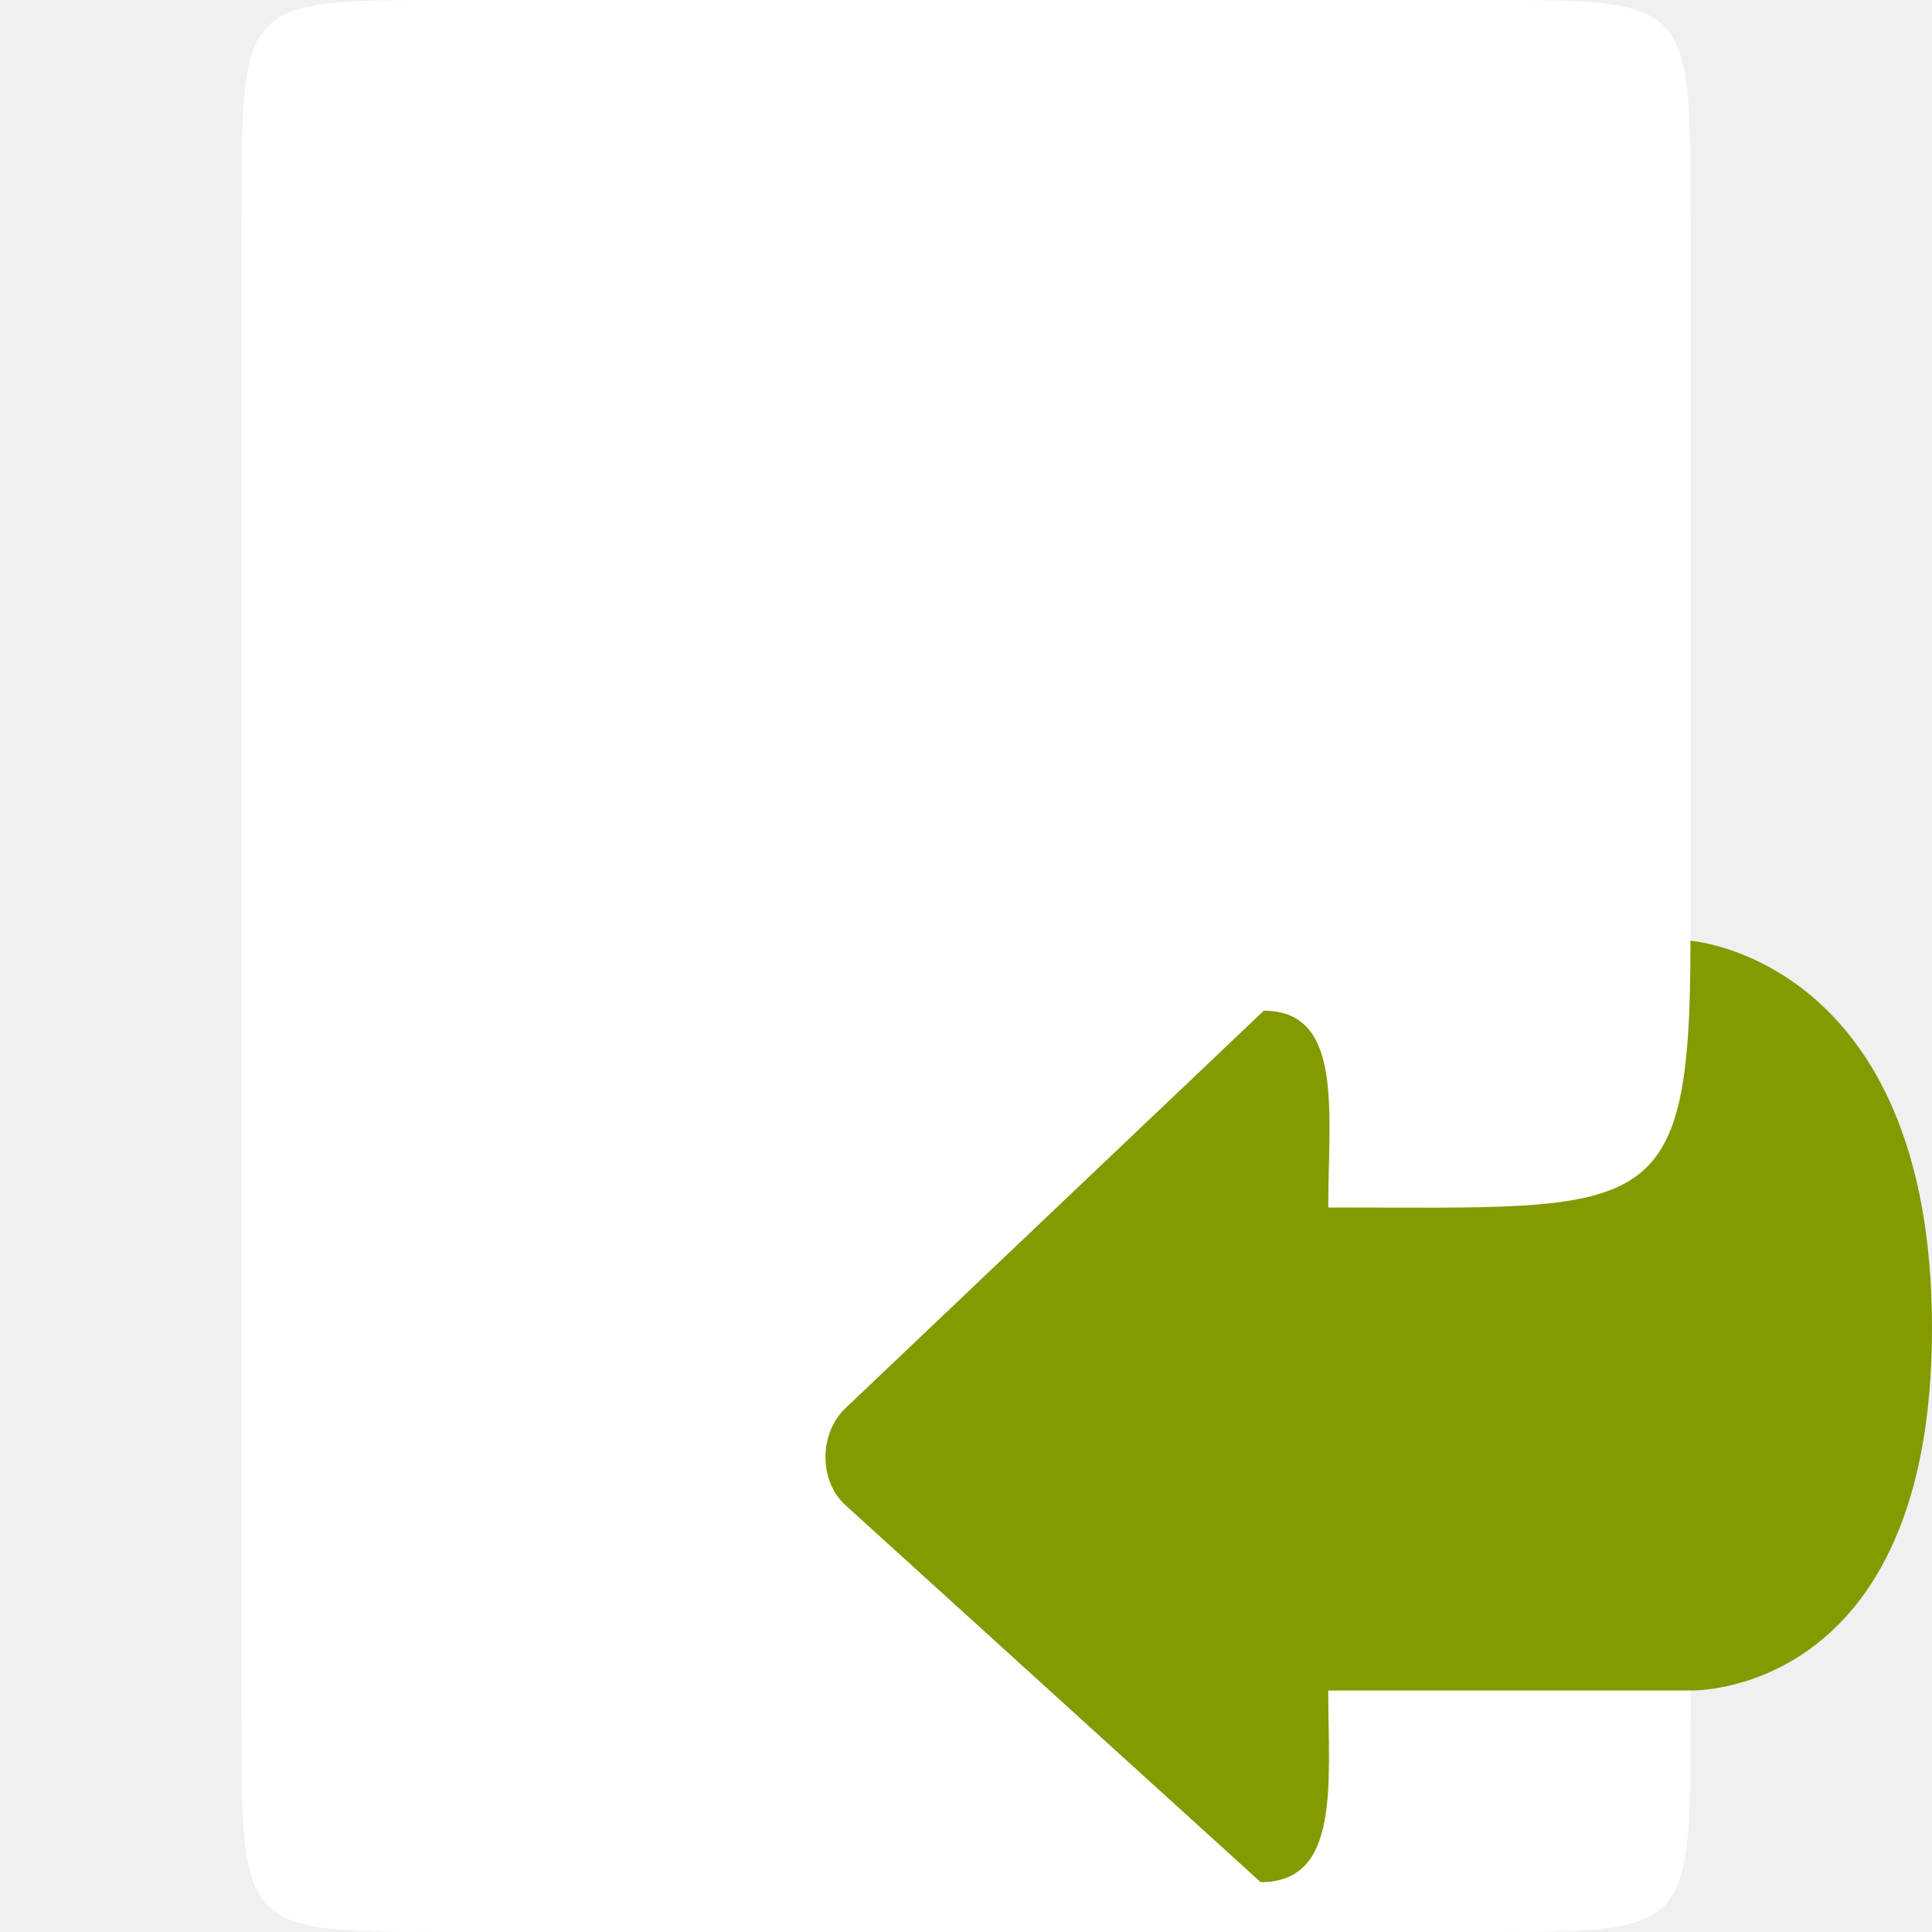
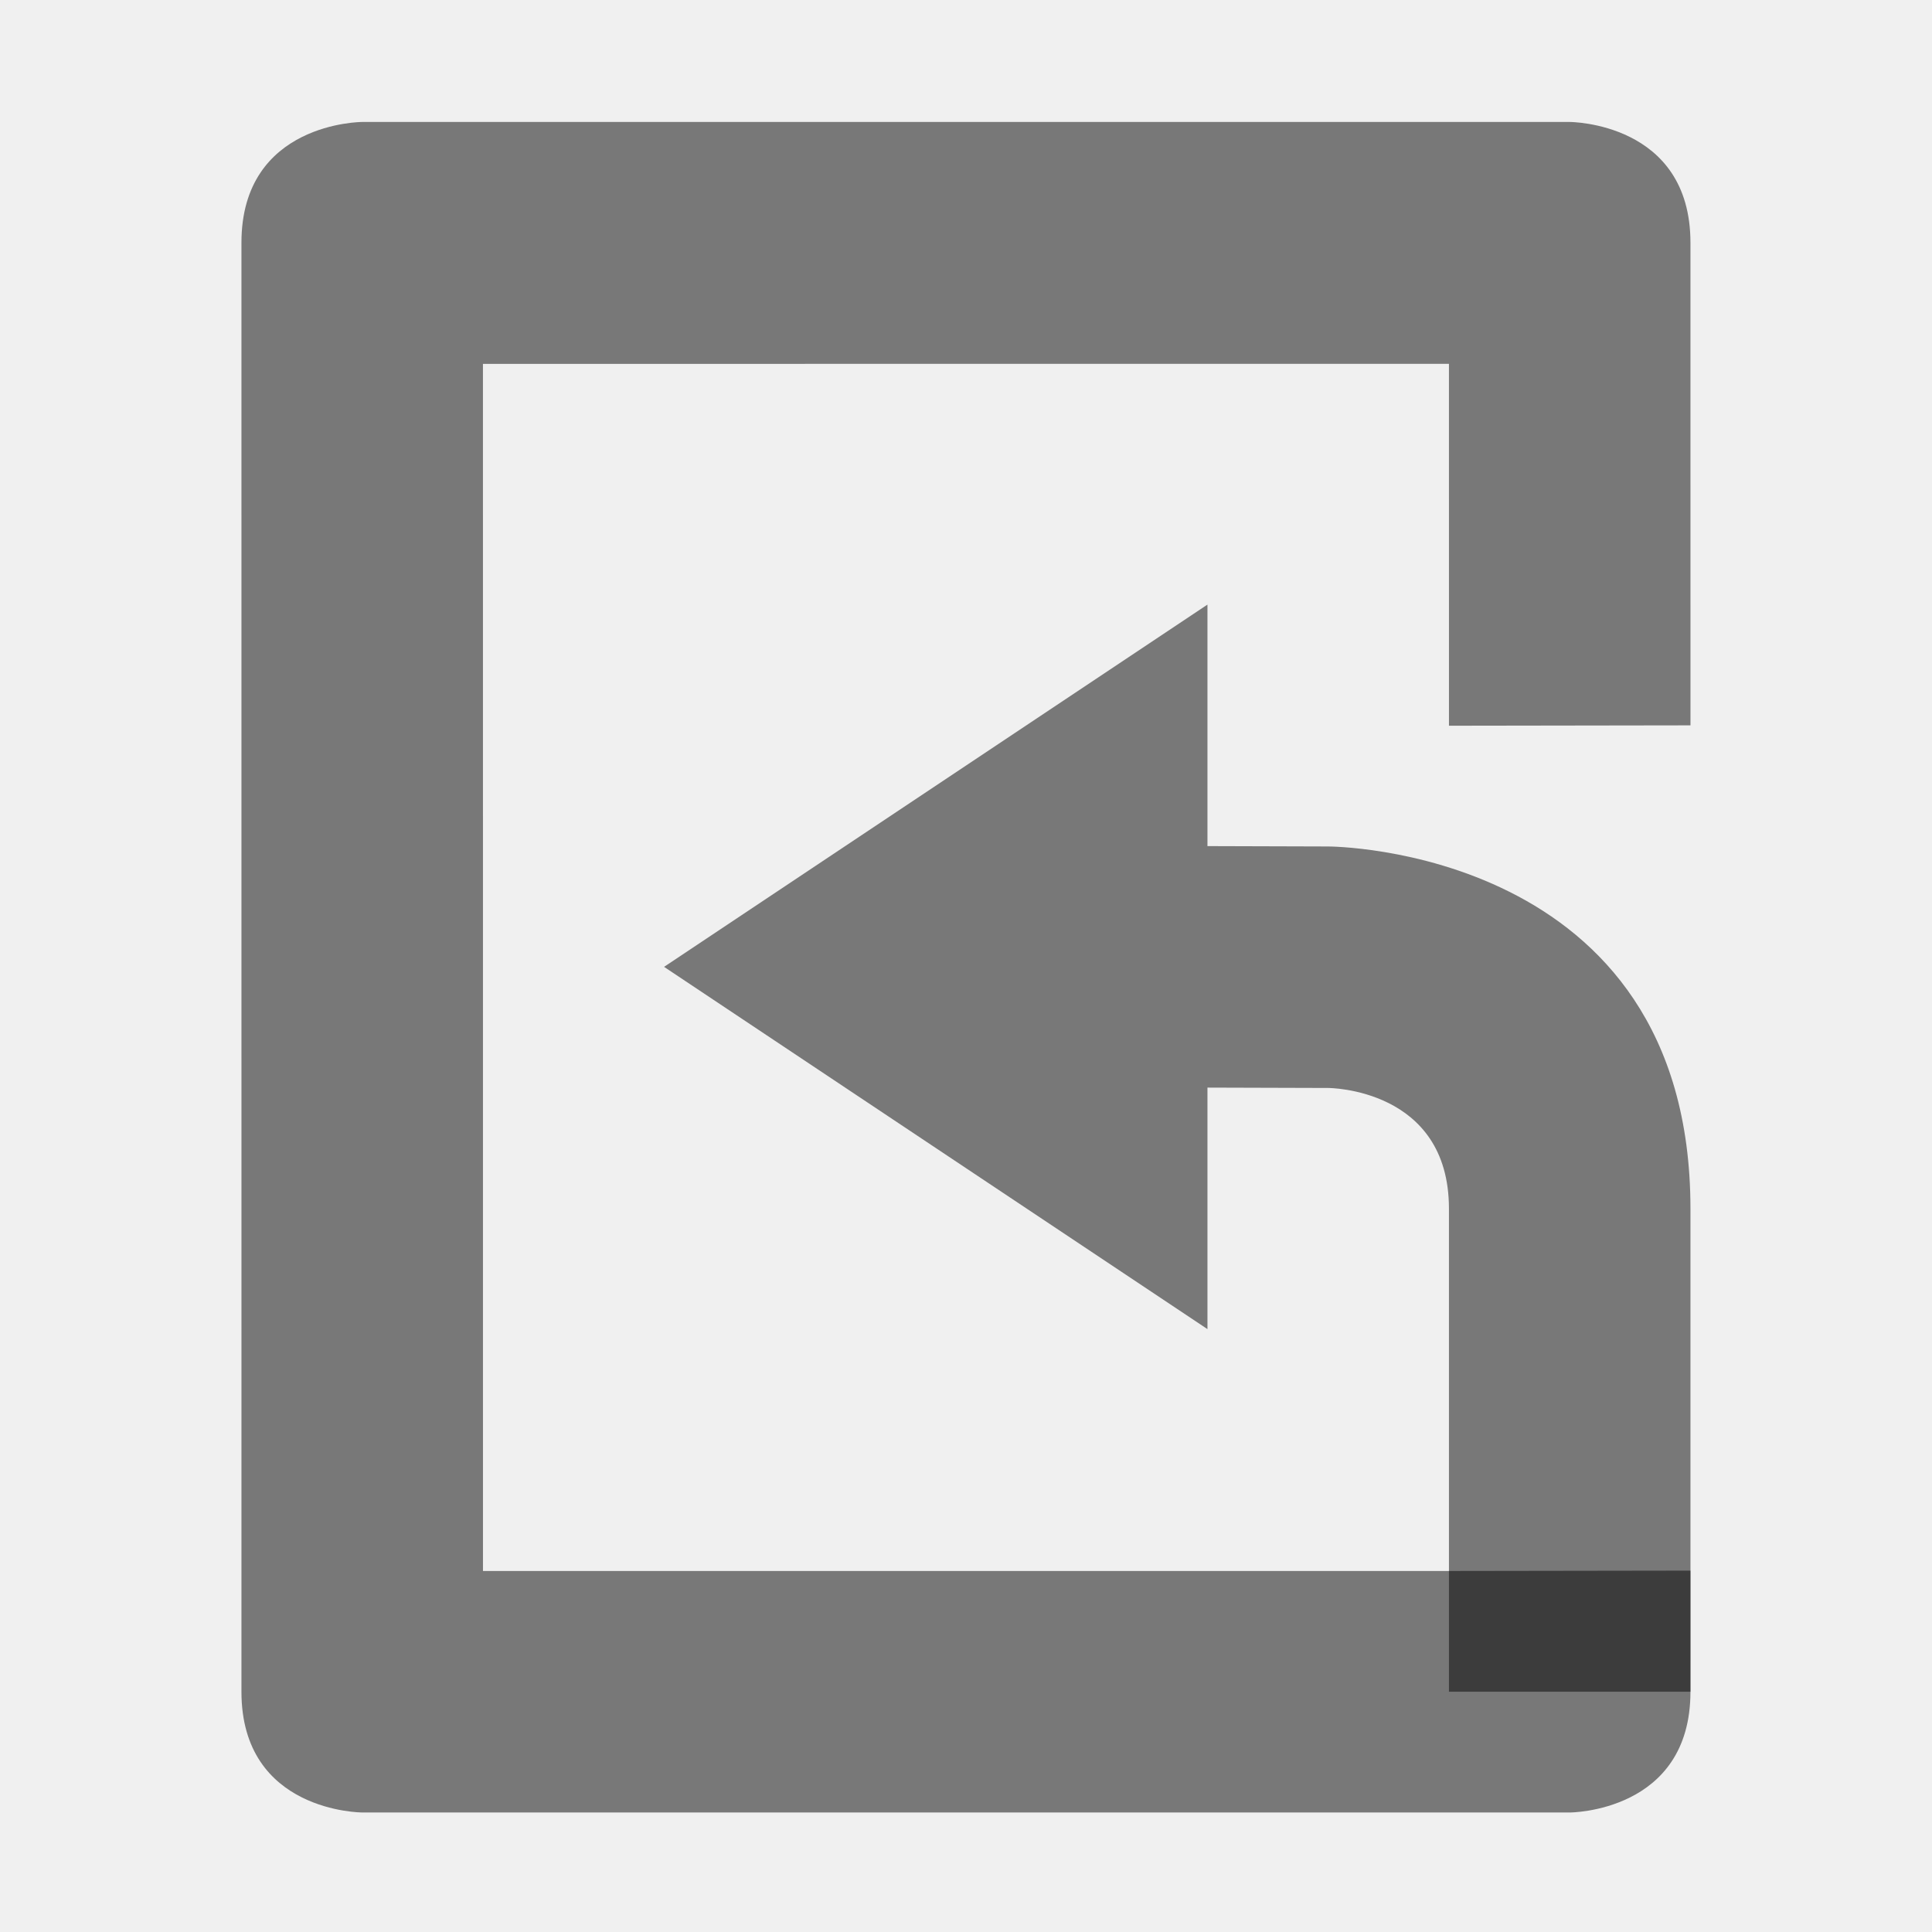
- <svg xmlns="http://www.w3.org/2000/svg" width="256" height="256" viewBox="0 0 256 256">
-   <path style="fill:#fff;fill-rule:evenodd" d="M 59.43 0 L 196.57 0 C 224 0 224 0 224 28.445 L 224 227.555 C 224 256 224 256 196.57 256 L 59.43 256 C 32 256 32 256 32 227.555 L 32 28.445 C 32 0 32 0 59.43 0 Z " />
-   <path style="fill:#859900" d="M 176 224 C 197.285 224 213.359 224 224 224 C 224 224 256 224.996 256 176 C 256 127.004 224 124.652 224 124.652 C 224 162.238 218.57 160 176 160 C 176 147.473 178.098 133.926 167.457 133.926 L 112 186.617 C 108.539 189.902 108.469 196.211 112 199.418 L 167.047 249.398 C 177.691 249.398 176 236.191 176 224 Z " />
+ <svg xmlns="http://www.w3.org/2000/svg" xmlns:ns1="http://www.openswatchbook.org/uri/2009/osb" height="16" id="svg7384" style="enable-background:new" version="1.1" width="16">
+   <defs id="defs7386">
+     <linearGradient id="linearGradient5606" ns1:paint="solid">
+       <stop id="stop5608" offset="0" style="stop-color:#000000;stop-opacity:1;" />
+     </linearGradient>
+   </defs>
+   <g id="layer12" style="display:inline" transform="translate(-546.0004,99.01009)">
+     <path d="m 549,-84 c 0,0 -1,0 -1,-1 l 2e-4,-3.003 -2e-4,-8.997 c 0,-1 1,-1 1,-1 l 10,0 c 0,0 1,0 1,1 l 2e-4,3.997 -2,0.003 -2e-4,-2.997 -8,3.6e-4 2e-4,9.997 8,-1.8e-4 0,0 2,-0.003 -2e-4,1.003 c 0,1 -1,1 -1,1 z" id="path7064" style="color:#bebebe;display:inline;overflow:visible;visibility:visible;opacity:0.5;fill:#000000;fill-opacity:1;fill-rule:nonzero;stroke:none;stroke-width:1;marker:none;enable-background:accumulate" />
+     <path d="m 556,-88.003 0,-2 1,0.003 c 0,0 1,0 1,1 l 0,4 2,0 0,-4 c 0,-3 -3,-3 -3,-3 l -1,-0.003 0,-2 -4.5,3 z" id="path7068" style="opacity:0.5;fill:#000000;fill-opacity:1;stroke:none" />
+   </g>
</svg>
